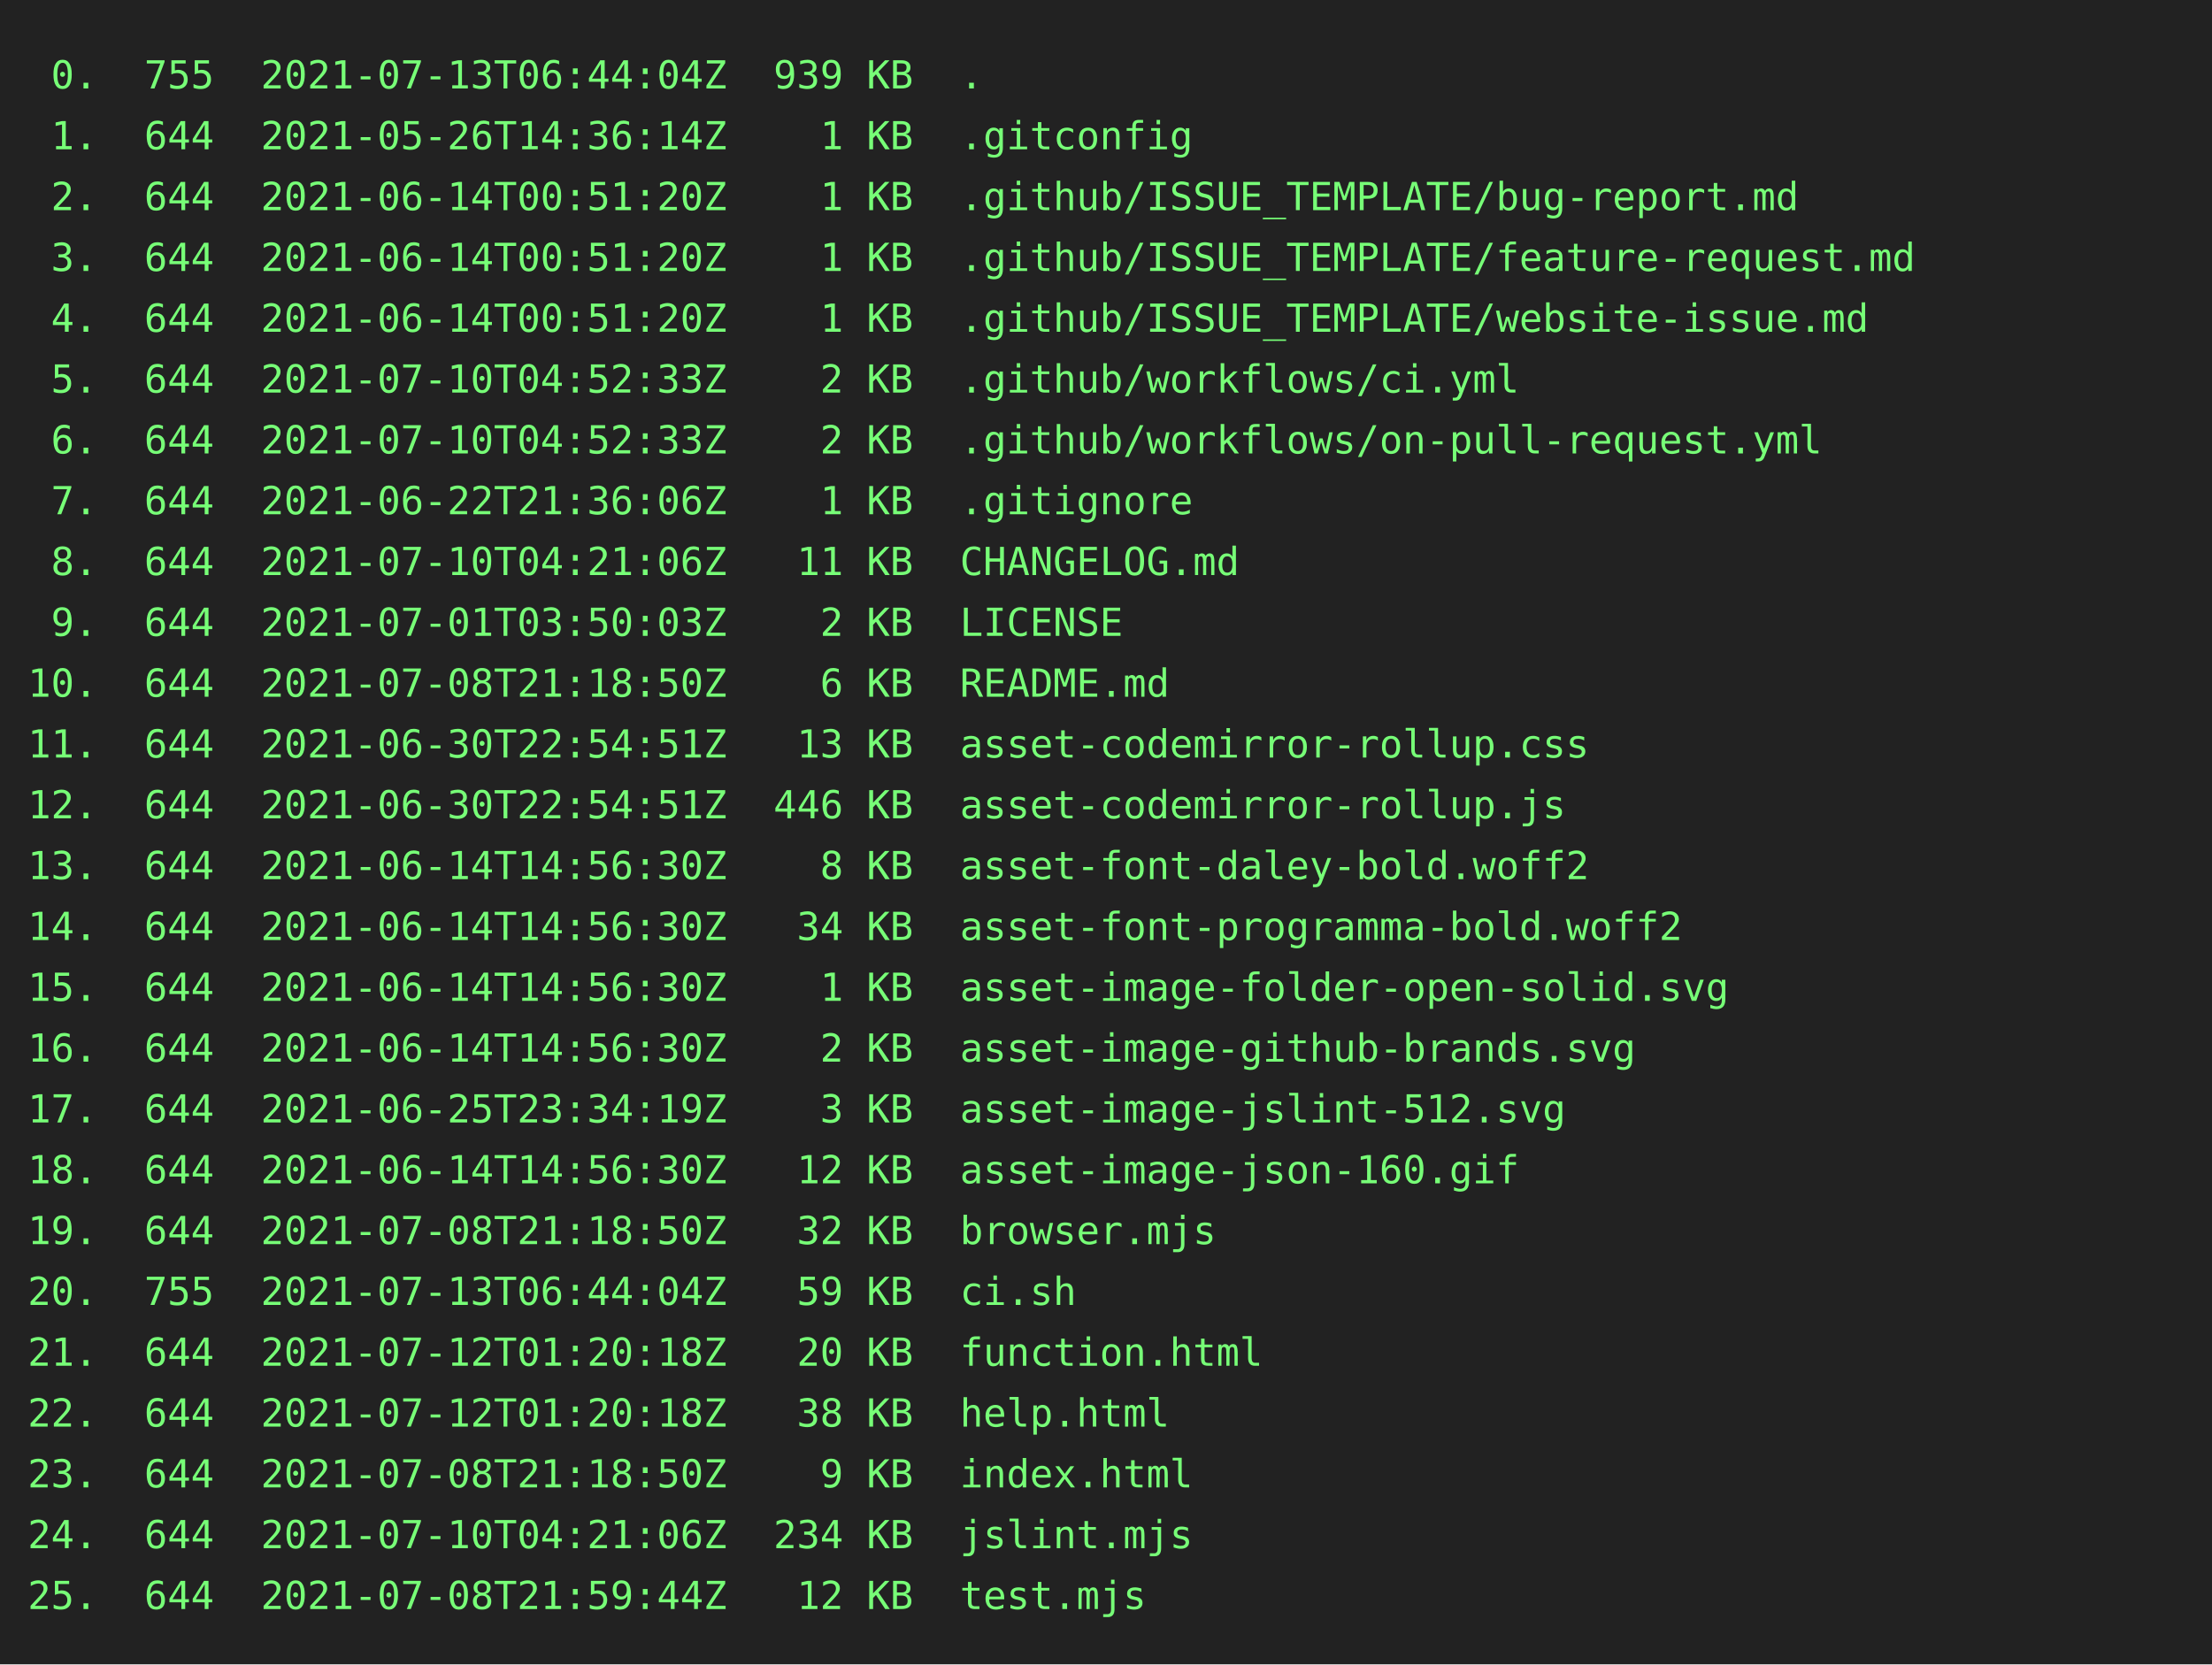
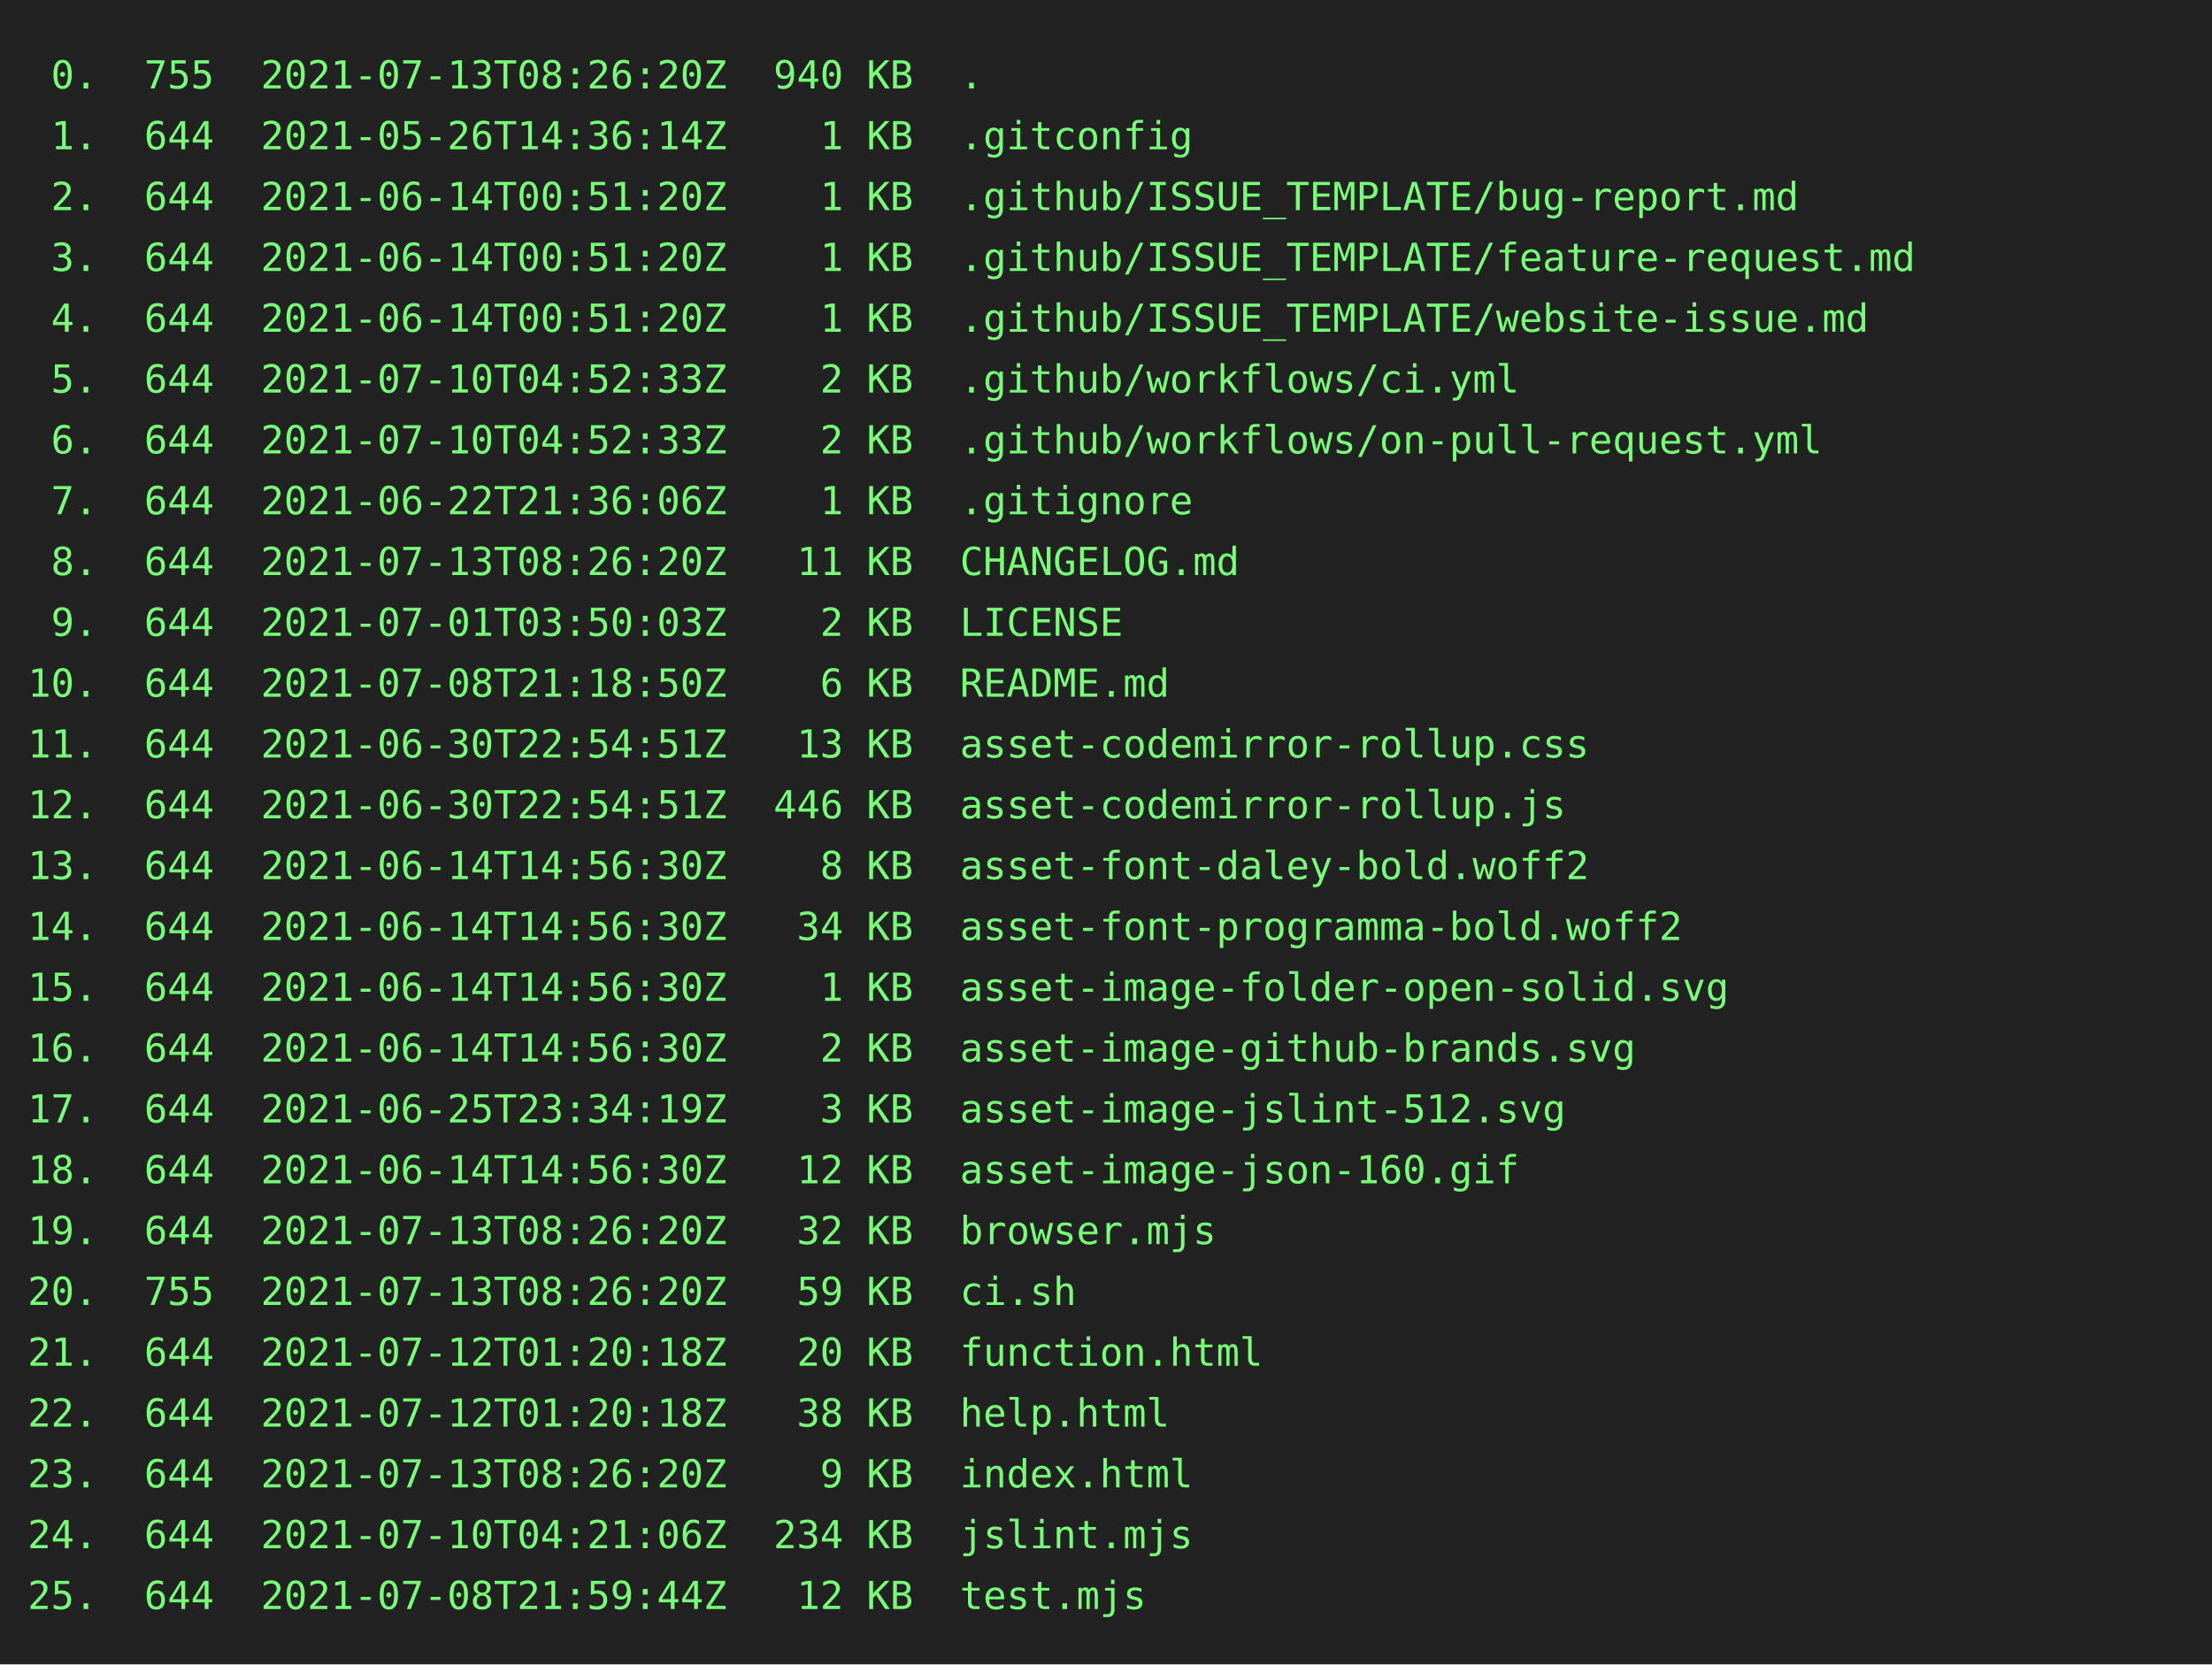
<svg xmlns="http://www.w3.org/2000/svg" height="602" width="800">
  <rect height="602" fill="#222" width="800" />
  <text fill="#7f7" font-family="consolas, menlo, monospace" font-size="14" xml:space="preserve">
-     <tspan lengthAdjust="spacingAndGlyphs" textLength="768" x="10" y="32"> 0.  755  2021-07-13T06:44:04Z  939 KB  .                                                        </tspan>
+     <tspan lengthAdjust="spacingAndGlyphs" textLength="768" x="10" y="32"> 0.  755  2021-07-13T08:26:20Z  940 KB  .                                                        </tspan>
    <tspan lengthAdjust="spacingAndGlyphs" textLength="768" x="10" y="54"> 1.  644  2021-05-26T14:36:14Z    1 KB  .gitconfig                                               </tspan>
    <tspan lengthAdjust="spacingAndGlyphs" textLength="768" x="10" y="76"> 2.  644  2021-06-14T00:51:20Z    1 KB  .github/ISSUE_TEMPLATE/bug-report.md                     </tspan>
    <tspan lengthAdjust="spacingAndGlyphs" textLength="768" x="10" y="98"> 3.  644  2021-06-14T00:51:20Z    1 KB  .github/ISSUE_TEMPLATE/feature-request.md                </tspan>
    <tspan lengthAdjust="spacingAndGlyphs" textLength="768" x="10" y="120"> 4.  644  2021-06-14T00:51:20Z    1 KB  .github/ISSUE_TEMPLATE/website-issue.md                  </tspan>
    <tspan lengthAdjust="spacingAndGlyphs" textLength="768" x="10" y="142"> 5.  644  2021-07-10T04:52:33Z    2 KB  .github/workflows/ci.yml                                 </tspan>
    <tspan lengthAdjust="spacingAndGlyphs" textLength="768" x="10" y="164"> 6.  644  2021-07-10T04:52:33Z    2 KB  .github/workflows/on-pull-request.yml                    </tspan>
    <tspan lengthAdjust="spacingAndGlyphs" textLength="768" x="10" y="186"> 7.  644  2021-06-22T21:36:06Z    1 KB  .gitignore                                               </tspan>
-     <tspan lengthAdjust="spacingAndGlyphs" textLength="768" x="10" y="208"> 8.  644  2021-07-10T04:21:06Z   11 KB  CHANGELOG.md                                             </tspan>
+     <tspan lengthAdjust="spacingAndGlyphs" textLength="768" x="10" y="208"> 8.  644  2021-07-13T08:26:20Z   11 KB  CHANGELOG.md                                             </tspan>
    <tspan lengthAdjust="spacingAndGlyphs" textLength="768" x="10" y="230"> 9.  644  2021-07-01T03:50:03Z    2 KB  LICENSE                                                  </tspan>
    <tspan lengthAdjust="spacingAndGlyphs" textLength="768" x="10" y="252">10.  644  2021-07-08T21:18:50Z    6 KB  README.md                                                </tspan>
    <tspan lengthAdjust="spacingAndGlyphs" textLength="768" x="10" y="274">11.  644  2021-06-30T22:54:51Z   13 KB  asset-codemirror-rollup.css                              </tspan>
    <tspan lengthAdjust="spacingAndGlyphs" textLength="768" x="10" y="296">12.  644  2021-06-30T22:54:51Z  446 KB  asset-codemirror-rollup.js                               </tspan>
    <tspan lengthAdjust="spacingAndGlyphs" textLength="768" x="10" y="318">13.  644  2021-06-14T14:56:30Z    8 KB  asset-font-daley-bold.woff2                              </tspan>
    <tspan lengthAdjust="spacingAndGlyphs" textLength="768" x="10" y="340">14.  644  2021-06-14T14:56:30Z   34 KB  asset-font-programma-bold.woff2                          </tspan>
    <tspan lengthAdjust="spacingAndGlyphs" textLength="768" x="10" y="362">15.  644  2021-06-14T14:56:30Z    1 KB  asset-image-folder-open-solid.svg                        </tspan>
    <tspan lengthAdjust="spacingAndGlyphs" textLength="768" x="10" y="384">16.  644  2021-06-14T14:56:30Z    2 KB  asset-image-github-brands.svg                            </tspan>
    <tspan lengthAdjust="spacingAndGlyphs" textLength="768" x="10" y="406">17.  644  2021-06-25T23:34:19Z    3 KB  asset-image-jslint-512.svg                               </tspan>
    <tspan lengthAdjust="spacingAndGlyphs" textLength="768" x="10" y="428">18.  644  2021-06-14T14:56:30Z   12 KB  asset-image-json-160.gif                                 </tspan>
-     <tspan lengthAdjust="spacingAndGlyphs" textLength="768" x="10" y="450">19.  644  2021-07-08T21:18:50Z   32 KB  browser.mjs                                              </tspan>
-     <tspan lengthAdjust="spacingAndGlyphs" textLength="768" x="10" y="472">20.  755  2021-07-13T06:44:04Z   59 KB  ci.sh                                                    </tspan>
+     <tspan lengthAdjust="spacingAndGlyphs" textLength="768" x="10" y="450">19.  644  2021-07-13T08:26:20Z   32 KB  browser.mjs                                              </tspan>
+     <tspan lengthAdjust="spacingAndGlyphs" textLength="768" x="10" y="472">20.  755  2021-07-13T08:26:20Z   59 KB  ci.sh                                                    </tspan>
    <tspan lengthAdjust="spacingAndGlyphs" textLength="768" x="10" y="494">21.  644  2021-07-12T01:20:18Z   20 KB  function.html                                            </tspan>
    <tspan lengthAdjust="spacingAndGlyphs" textLength="768" x="10" y="516">22.  644  2021-07-12T01:20:18Z   38 KB  help.html                                                </tspan>
-     <tspan lengthAdjust="spacingAndGlyphs" textLength="768" x="10" y="538">23.  644  2021-07-08T21:18:50Z    9 KB  index.html                                               </tspan>
+     <tspan lengthAdjust="spacingAndGlyphs" textLength="768" x="10" y="538">23.  644  2021-07-13T08:26:20Z    9 KB  index.html                                               </tspan>
    <tspan lengthAdjust="spacingAndGlyphs" textLength="768" x="10" y="560">24.  644  2021-07-10T04:21:06Z  234 KB  jslint.mjs                                               </tspan>
    <tspan lengthAdjust="spacingAndGlyphs" textLength="768" x="10" y="582">25.  644  2021-07-08T21:59:44Z   12 KB  test.mjs                                                 </tspan>
  </text>
</svg>
